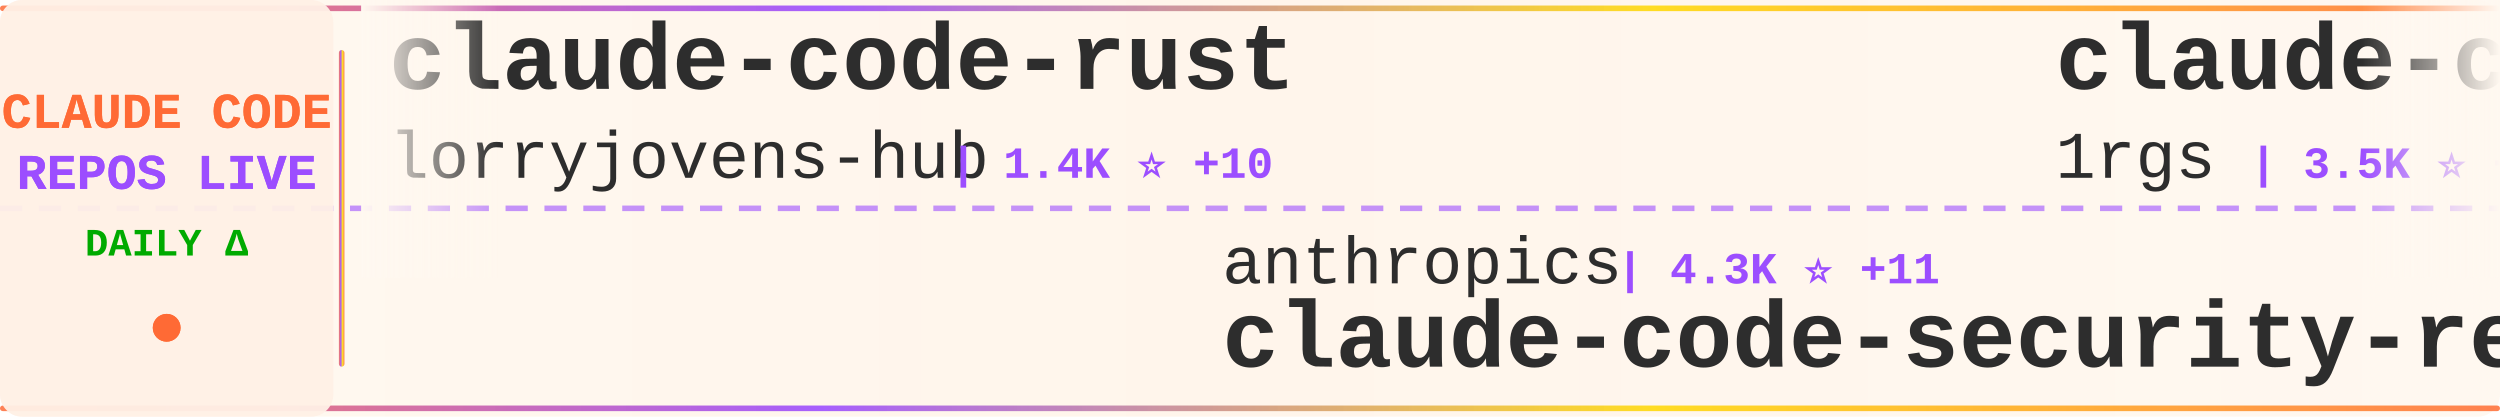
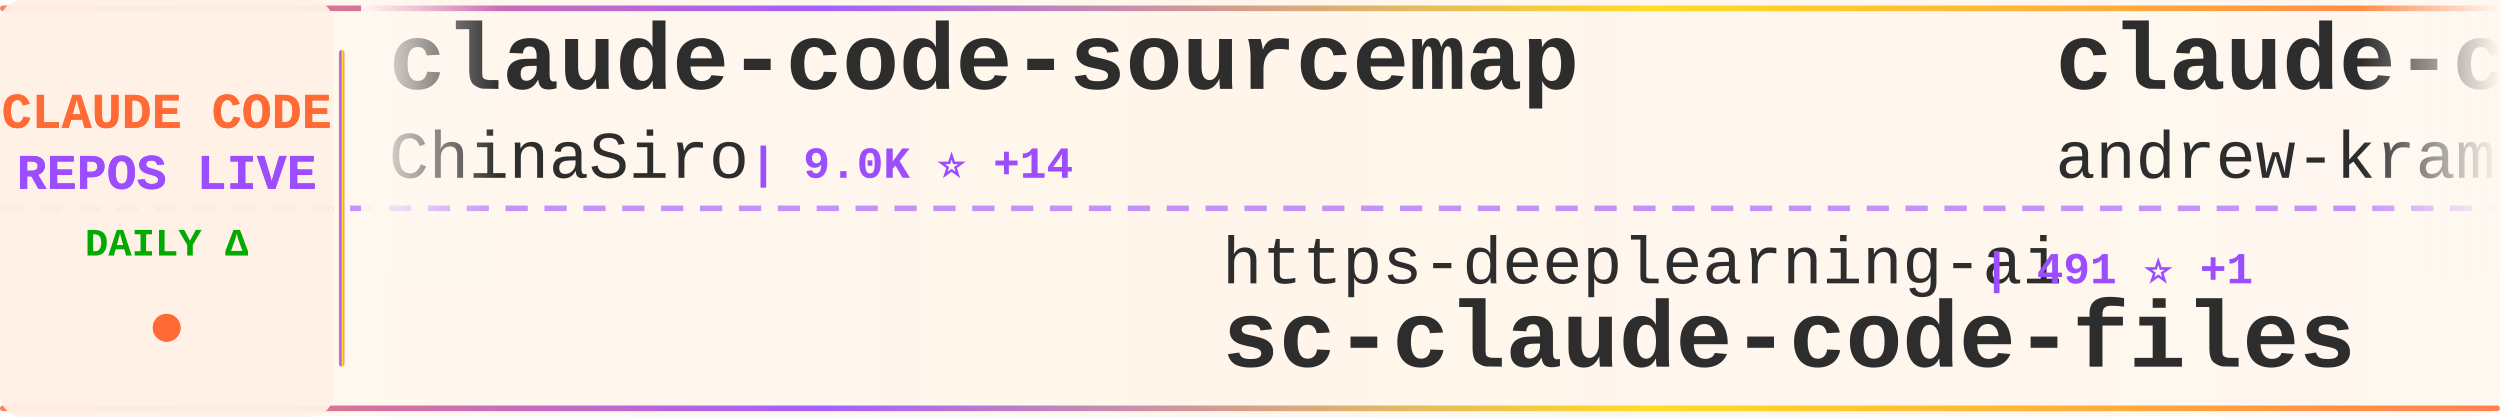
<svg xmlns="http://www.w3.org/2000/svg" width="900" height="150">
  <defs>
    <linearGradient id="tickerBg" x1="0%" y1="0%" x2="100%" y2="0%">
      <stop offset="0%" style="stop-color:#fff8f0;stop-opacity:0.98" />
      <stop offset="50%" style="stop-color:#fff5eb;stop-opacity:1" />
      <stop offset="100%" style="stop-color:#fff8f0;stop-opacity:0.98" />
    </linearGradient>
    <linearGradient id="borderGrad" x1="0%" y1="0%" x2="100%" y2="0%">
      <stop offset="0%" style="stop-color:#FF6B35;stop-opacity:0.85">
        <animate attributeName="stop-opacity" values="0.85;1;0.85" dur="2s" repeatCount="indefinite" />
      </stop>
      <stop offset="33%" style="stop-color:#9C4EFF;stop-opacity:0.9">
        <animate attributeName="stop-opacity" values="0.9;1;0.9" dur="2.2s" repeatCount="indefinite" />
      </stop>
      <stop offset="66%" style="stop-color:#FFD700;stop-opacity:0.85">
        <animate attributeName="stop-opacity" values="0.85;1;0.85" dur="1.8s" repeatCount="indefinite" />
      </stop>
      <stop offset="100%" style="stop-color:#FF6B35;stop-opacity:0.85">
        <animate attributeName="stop-opacity" values="0.85;1;0.85" dur="2s" repeatCount="indefinite" />
      </stop>
    </linearGradient>
    <filter id="textGlow">
      <feGaussianBlur stdDeviation="0.15" result="coloredBlur" />
      <feMerge>
        <feMergeNode in="coloredBlur" />
        <feMergeNode in="SourceGraphic" />
      </feMerge>
    </filter>
    <filter id="metricGlow">
      <feGaussianBlur stdDeviation="0.2" result="coloredBlur" />
      <feMerge>
        <feMergeNode in="coloredBlur" />
        <feMergeNode in="SourceGraphic" />
      </feMerge>
    </filter>
    <linearGradient id="leftFade" x1="0%" y1="0%" x2="100%" y2="0%">
      <stop offset="0%" style="stop-color:#fff8f0;stop-opacity:1" />
      <stop offset="100%" style="stop-color:#fff8f0;stop-opacity:0" />
    </linearGradient>
    <linearGradient id="rightFade" x1="0%" y1="0%" x2="100%" y2="0%">
      <stop offset="0%" style="stop-color:#fff8f0;stop-opacity:0" />
      <stop offset="100%" style="stop-color:#fff8f0;stop-opacity:1" />
    </linearGradient>
  </defs>
  <rect width="900" height="150" fill="url(#tickerBg)" rx="8" />
  <rect x="0" y="2" width="900" height="2" fill="url(#borderGrad)" rx="1" />
  <rect x="0" y="146" width="900" height="2" fill="url(#borderGrad)" rx="1" />
  <line x1="0" y1="75" x2="900" y2="75" stroke="#9C4EFF" stroke-width="2" stroke-dasharray="8 6" opacity="0.6" />
  <rect x="0" y="0" width="120" height="150" fill="#fff0e6" opacity="0.95" rx="8" />
  <text x="60" y="46" font-family="'Courier New', monospace" font-size="18" font-weight="bold" fill="#FF6B35" text-anchor="middle" filter="url(#textGlow)">
    CLAUDE CODE
  </text>
  <text x="60" y="68" font-family="'Courier New', monospace" font-size="18" font-weight="bold" fill="#9C4EFF" text-anchor="middle" filter="url(#textGlow)">
    REPOS LIVE
  </text>
  <text x="60" y="92" font-family="'Courier New', monospace" font-size="14" font-weight="bold" fill="#00aa00" text-anchor="middle">
    DAILY Δ
  </text>
  <circle cx="60" cy="118" r="5" fill="#FF6B35" filter="url(#metricGlow)">
    <animate attributeName="r" values="4;6;4" dur="1.5s" repeatCount="indefinite" />
    <animate attributeName="opacity" values="0.6;1;0.6" dur="1.5s" repeatCount="indefinite" />
  </circle>
  <rect x="122" y="18" width="2" height="114" fill="url(#borderGrad)" rx="1" />
  <clipPath id="tickerClip">
    <rect x="130" y="0" width="770" height="150" />
  </clipPath>
  <g clip-path="url(#tickerClip)">
    <g id="tickerItems">
      <animateTransform attributeName="transform" attributeType="XML" type="translate" from="0 0" to="-3000 0" dur="54s" repeatCount="indefinite" />
      <g transform="translate(0, 0)">
-         <text x="140" y="32" font-family="'Courier New', monospace" font-size="34" font-weight="bold" fill="#2d2d2d">claude-code-rust</text>
-         <text x="140" y="64" font-family="'Courier New', monospace" font-size="24" font-weight="normal" fill="#2d2d2d" opacity="1.0">lorryjovens-hub</text>
-         <text x="342" y="64" font-family="'Courier New', monospace" font-size="16" font-weight="bold" fill="#9C4EFF"> | 1.4K ⭐ +10</text>
+         <text x="140" y="32" font-family="'Courier New', monospace" font-size="34" font-weight="bold" fill="#2d2d2d">claude-code-sourcemap</text>
+         <text x="140" y="64" font-family="'Courier New', monospace" font-size="24" font-weight="normal" fill="#2d2d2d" opacity="1.0">ChinaSiro</text>
+         <text x="270" y="64" font-family="'Courier New', monospace" font-size="16" font-weight="bold" fill="#9C4EFF"> | 9.0K ⭐ +14</text>
      </g>
      <g transform="translate(300, 0)">
-         <text x="140" y="102" font-family="'Courier New', monospace" font-size="24" font-weight="normal" fill="#2d2d2d" opacity="1.0">anthropics</text>
-         <text x="282" y="102" font-family="'Courier New', monospace" font-size="16" font-weight="bold" fill="#9C4EFF"> | 4.3K ⭐ +11</text>
-         <text x="140" y="132" font-family="'Courier New', monospace" font-size="34" font-weight="bold" fill="#2d2d2d">claude-code-security-rev...</text>
+         <text x="140" y="102" font-family="'Courier New', monospace" font-size="24" font-weight="normal" fill="#2d2d2d" opacity="1.0">https-deeplearning-ai</text>
+         <text x="414" y="102" font-family="'Courier New', monospace" font-size="16" font-weight="bold" fill="#9C4EFF"> | 491 ⭐ +1</text>
+         <text x="140" y="132" font-family="'Courier New', monospace" font-size="34" font-weight="bold" fill="#2d2d2d">sc-claude-code-files</text>
      </g>
      <g transform="translate(600, 0)">
-         <text x="140" y="32" font-family="'Courier New', monospace" font-size="34" font-weight="bold" fill="#2d2d2d">claude-code-proxy</text>
-         <text x="140" y="64" font-family="'Courier New', monospace" font-size="24" font-weight="normal" fill="#2d2d2d" opacity="1.0">1rgs</text>
-         <text x="210" y="64" font-family="'Courier New', monospace" font-size="16" font-weight="bold" fill="#9C4EFF"> | 3.5K ⭐ +5</text>
+         <text x="140" y="32" font-family="'Courier New', monospace" font-size="34" font-weight="bold" fill="#2d2d2d">claude-code-source-build</text>
+         <text x="140" y="64" font-family="'Courier New', monospace" font-size="24" font-weight="normal" fill="#2d2d2d" opacity="1.0">andrew-kramer-inno</text>
+         <text x="378" y="64" font-family="'Courier New', monospace" font-size="16" font-weight="bold" fill="#9C4EFF"> | 575 ⭐</text>
      </g>
      <g transform="translate(900, 0)">
-         <text x="140" y="102" font-family="'Courier New', monospace" font-size="24" font-weight="normal" fill="#2d2d2d" opacity="1.0">FlorianBruniaux</text>
-         <text x="342" y="102" font-family="'Courier New', monospace" font-size="16" font-weight="bold" fill="#9C4EFF"> | 3.8K ⭐ +41</text>
-         <text x="140" y="132" font-family="'Courier New', monospace" font-size="34" font-weight="bold" fill="#2d2d2d">claude-code-ultimate-gui...</text>
+         <text x="140" y="102" font-family="'Courier New', monospace" font-size="24" font-weight="normal" fill="#2d2d2d" opacity="1.0">pengchengneo</text>
+         <text x="306" y="102" font-family="'Courier New', monospace" font-size="16" font-weight="bold" fill="#9C4EFF"> | 1.2K ⭐ +11</text>
+         <text x="140" y="132" font-family="'Courier New', monospace" font-size="34" font-weight="bold" fill="#2d2d2d">Claude-Code</text>
      </g>
      <g transform="translate(1200, 0)">
-         <text x="140" y="32" font-family="'Courier New', monospace" font-size="34" font-weight="bold" fill="#2d2d2d">claude-code-source</text>
-         <text x="140" y="64" font-family="'Courier New', monospace" font-size="24" font-weight="normal" fill="#2d2d2d" opacity="1.0">hangsman</text>
-         <text x="258" y="64" font-family="'Courier New', monospace" font-size="16" font-weight="bold" fill="#9C4EFF"> | 757 ⭐ +1</text>
+         <text x="140" y="32" font-family="'Courier New', monospace" font-size="34" font-weight="bold" fill="#2d2d2d">claude-code-router</text>
+         <text x="140" y="64" font-family="'Courier New', monospace" font-size="24" font-weight="normal" fill="#2d2d2d" opacity="1.0">musistudio</text>
+         <text x="282" y="64" font-family="'Courier New', monospace" font-size="16" font-weight="bold" fill="#9C4EFF"> | 32.7K ⭐ +72</text>
      </g>
      <g transform="translate(1500, 0)">
-         <text x="140" y="102" font-family="'Courier New', monospace" font-size="24" font-weight="normal" fill="#2d2d2d" opacity="1.0">affaan-m</text>
-         <text x="258" y="102" font-family="'Courier New', monospace" font-size="16" font-weight="bold" fill="#9C4EFF"> | 163.3K ⭐ +1.1K</text>
-         <text x="140" y="132" font-family="'Courier New', monospace" font-size="34" font-weight="bold" fill="#2d2d2d">everything-claude-code</text>
+         <text x="140" y="102" font-family="'Courier New', monospace" font-size="24" font-weight="normal" fill="#2d2d2d" opacity="1.0">anthropics</text>
+         <text x="282" y="102" font-family="'Courier New', monospace" font-size="16" font-weight="bold" fill="#9C4EFF"> | 798 ⭐ +1</text>
+         <text x="140" y="132" font-family="'Courier New', monospace" font-size="34" font-weight="bold" fill="#2d2d2d">claude-code-base-action</text>
      </g>
      <g transform="translate(1800, 0)">
-         <text x="140" y="32" font-family="'Courier New', monospace" font-size="34" font-weight="bold" fill="#2d2d2d">claude-code-templates</text>
-         <text x="140" y="64" font-family="'Courier New', monospace" font-size="24" font-weight="normal" fill="#2d2d2d" opacity="1.0">davila7</text>
-         <text x="246" y="64" font-family="'Courier New', monospace" font-size="16" font-weight="bold" fill="#9C4EFF"> | 24.9K ⭐ +96</text>
+         <text x="140" y="32" font-family="'Courier New', monospace" font-size="34" font-weight="bold" fill="#2d2d2d">ralph-claude-code</text>
+         <text x="140" y="64" font-family="'Courier New', monospace" font-size="24" font-weight="normal" fill="#2d2d2d" opacity="1.0">frankbria</text>
+         <text x="270" y="64" font-family="'Courier New', monospace" font-size="16" font-weight="bold" fill="#9C4EFF"> | 8.8K ⭐ +16</text>
      </g>
      <g transform="translate(2100, 0)">
-         <text x="140" y="102" font-family="'Courier New', monospace" font-size="24" font-weight="normal" fill="#2d2d2d" opacity="1.0">zebbern</text>
-         <text x="246" y="102" font-family="'Courier New', monospace" font-size="16" font-weight="bold" fill="#9C4EFF"> | 4.0K ⭐ +9</text>
-         <text x="140" y="132" font-family="'Courier New', monospace" font-size="34" font-weight="bold" fill="#2d2d2d">claude-code-guide</text>
+         <text x="140" y="102" font-family="'Courier New', monospace" font-size="24" font-weight="normal" fill="#2d2d2d" opacity="1.0">777genius</text>
+         <text x="270" y="102" font-family="'Courier New', monospace" font-size="16" font-weight="bold" fill="#9C4EFF"> | 899 ⭐ +1</text>
+         <text x="140" y="132" font-family="'Courier New', monospace" font-size="34" font-weight="bold" fill="#2d2d2d">claude-code-source-code</text>
      </g>
      <g transform="translate(2400, 0)">
-         <text x="140" y="32" font-family="'Courier New', monospace" font-size="34" font-weight="bold" fill="#2d2d2d">claude-code-book</text>
-         <text x="140" y="64" font-family="'Courier New', monospace" font-size="24" font-weight="normal" fill="#2d2d2d" opacity="1.0">lintsinghua</text>
-         <text x="294" y="64" font-family="'Courier New', monospace" font-size="16" font-weight="bold" fill="#9C4EFF"> | 2.9K ⭐ +32</text>
+         <text x="140" y="32" font-family="'Courier New', monospace" font-size="34" font-weight="bold" fill="#2d2d2d">free-claude-code</text>
+         <text x="140" y="64" font-family="'Courier New', monospace" font-size="24" font-weight="normal" fill="#2d2d2d" opacity="1.0">Alishahryar1</text>
+         <text x="306" y="64" font-family="'Courier New', monospace" font-size="16" font-weight="bold" fill="#9C4EFF"> | 2.0K ⭐ +44</text>
      </g>
      <g transform="translate(2700, 0)">
-         <text x="140" y="102" font-family="'Courier New', monospace" font-size="24" font-weight="normal" fill="#2d2d2d" opacity="1.0">guanshan</text>
-         <text x="258" y="102" font-family="'Courier New', monospace" font-size="16" font-weight="bold" fill="#9C4EFF"> | 56 ⭐ +1</text>
-         <text x="140" y="132" font-family="'Courier New', monospace" font-size="34" font-weight="bold" fill="#2d2d2d">ClaudeCode</text>
+         <text x="140" y="102" font-family="'Courier New', monospace" font-size="24" font-weight="normal" fill="#2d2d2d" opacity="1.0">feiskyer</text>
+         <text x="258" y="102" font-family="'Courier New', monospace" font-size="16" font-weight="bold" fill="#9C4EFF"> | 1.5K ⭐ +3</text>
+         <text x="140" y="132" font-family="'Courier New', monospace" font-size="34" font-weight="bold" fill="#2d2d2d">claude-code-settings</text>
      </g>
      <g transform="translate(3000, 0)">
-         <text x="140" y="32" font-family="'Courier New', monospace" font-size="34" font-weight="bold" fill="#2d2d2d">claude-code-rust</text>
-         <text x="140" y="64" font-family="'Courier New', monospace" font-size="24" font-weight="normal" fill="#2d2d2d" opacity="1.0">lorryjovens-hub</text>
-         <text x="342" y="64" font-family="'Courier New', monospace" font-size="16" font-weight="bold" fill="#9C4EFF"> | 1.4K ⭐ +10</text>
+         <text x="140" y="32" font-family="'Courier New', monospace" font-size="34" font-weight="bold" fill="#2d2d2d">claude-code-sourcemap</text>
+         <text x="140" y="64" font-family="'Courier New', monospace" font-size="24" font-weight="normal" fill="#2d2d2d" opacity="1.0">ChinaSiro</text>
+         <text x="270" y="64" font-family="'Courier New', monospace" font-size="16" font-weight="bold" fill="#9C4EFF"> | 9.0K ⭐ +14</text>
      </g>
      <g transform="translate(3300, 0)">
-         <text x="140" y="102" font-family="'Courier New', monospace" font-size="24" font-weight="normal" fill="#2d2d2d" opacity="1.0">anthropics</text>
-         <text x="282" y="102" font-family="'Courier New', monospace" font-size="16" font-weight="bold" fill="#9C4EFF"> | 4.3K ⭐ +11</text>
-         <text x="140" y="132" font-family="'Courier New', monospace" font-size="34" font-weight="bold" fill="#2d2d2d">claude-code-security-rev...</text>
+         <text x="140" y="102" font-family="'Courier New', monospace" font-size="24" font-weight="normal" fill="#2d2d2d" opacity="1.0">https-deeplearning-ai</text>
+         <text x="414" y="102" font-family="'Courier New', monospace" font-size="16" font-weight="bold" fill="#9C4EFF"> | 491 ⭐ +1</text>
+         <text x="140" y="132" font-family="'Courier New', monospace" font-size="34" font-weight="bold" fill="#2d2d2d">sc-claude-code-files</text>
      </g>
      <g transform="translate(3600, 0)">
-         <text x="140" y="32" font-family="'Courier New', monospace" font-size="34" font-weight="bold" fill="#2d2d2d">claude-code-proxy</text>
-         <text x="140" y="64" font-family="'Courier New', monospace" font-size="24" font-weight="normal" fill="#2d2d2d" opacity="1.0">1rgs</text>
-         <text x="210" y="64" font-family="'Courier New', monospace" font-size="16" font-weight="bold" fill="#9C4EFF"> | 3.5K ⭐ +5</text>
+         <text x="140" y="32" font-family="'Courier New', monospace" font-size="34" font-weight="bold" fill="#2d2d2d">claude-code-source-build</text>
+         <text x="140" y="64" font-family="'Courier New', monospace" font-size="24" font-weight="normal" fill="#2d2d2d" opacity="1.0">andrew-kramer-inno</text>
+         <text x="378" y="64" font-family="'Courier New', monospace" font-size="16" font-weight="bold" fill="#9C4EFF"> | 575 ⭐</text>
      </g>
      <g transform="translate(3900, 0)">
-         <text x="140" y="102" font-family="'Courier New', monospace" font-size="24" font-weight="normal" fill="#2d2d2d" opacity="1.0">FlorianBruniaux</text>
-         <text x="342" y="102" font-family="'Courier New', monospace" font-size="16" font-weight="bold" fill="#9C4EFF"> | 3.8K ⭐ +41</text>
-         <text x="140" y="132" font-family="'Courier New', monospace" font-size="34" font-weight="bold" fill="#2d2d2d">claude-code-ultimate-gui...</text>
+         <text x="140" y="102" font-family="'Courier New', monospace" font-size="24" font-weight="normal" fill="#2d2d2d" opacity="1.0">pengchengneo</text>
+         <text x="306" y="102" font-family="'Courier New', monospace" font-size="16" font-weight="bold" fill="#9C4EFF"> | 1.2K ⭐ +11</text>
+         <text x="140" y="132" font-family="'Courier New', monospace" font-size="34" font-weight="bold" fill="#2d2d2d">Claude-Code</text>
      </g>
    </g>
  </g>
  <rect x="130" y="0" width="50" height="100" fill="url(#leftFade)" />
  <rect x="850" y="0" width="50" height="100" fill="url(#rightFade)" />
</svg>
